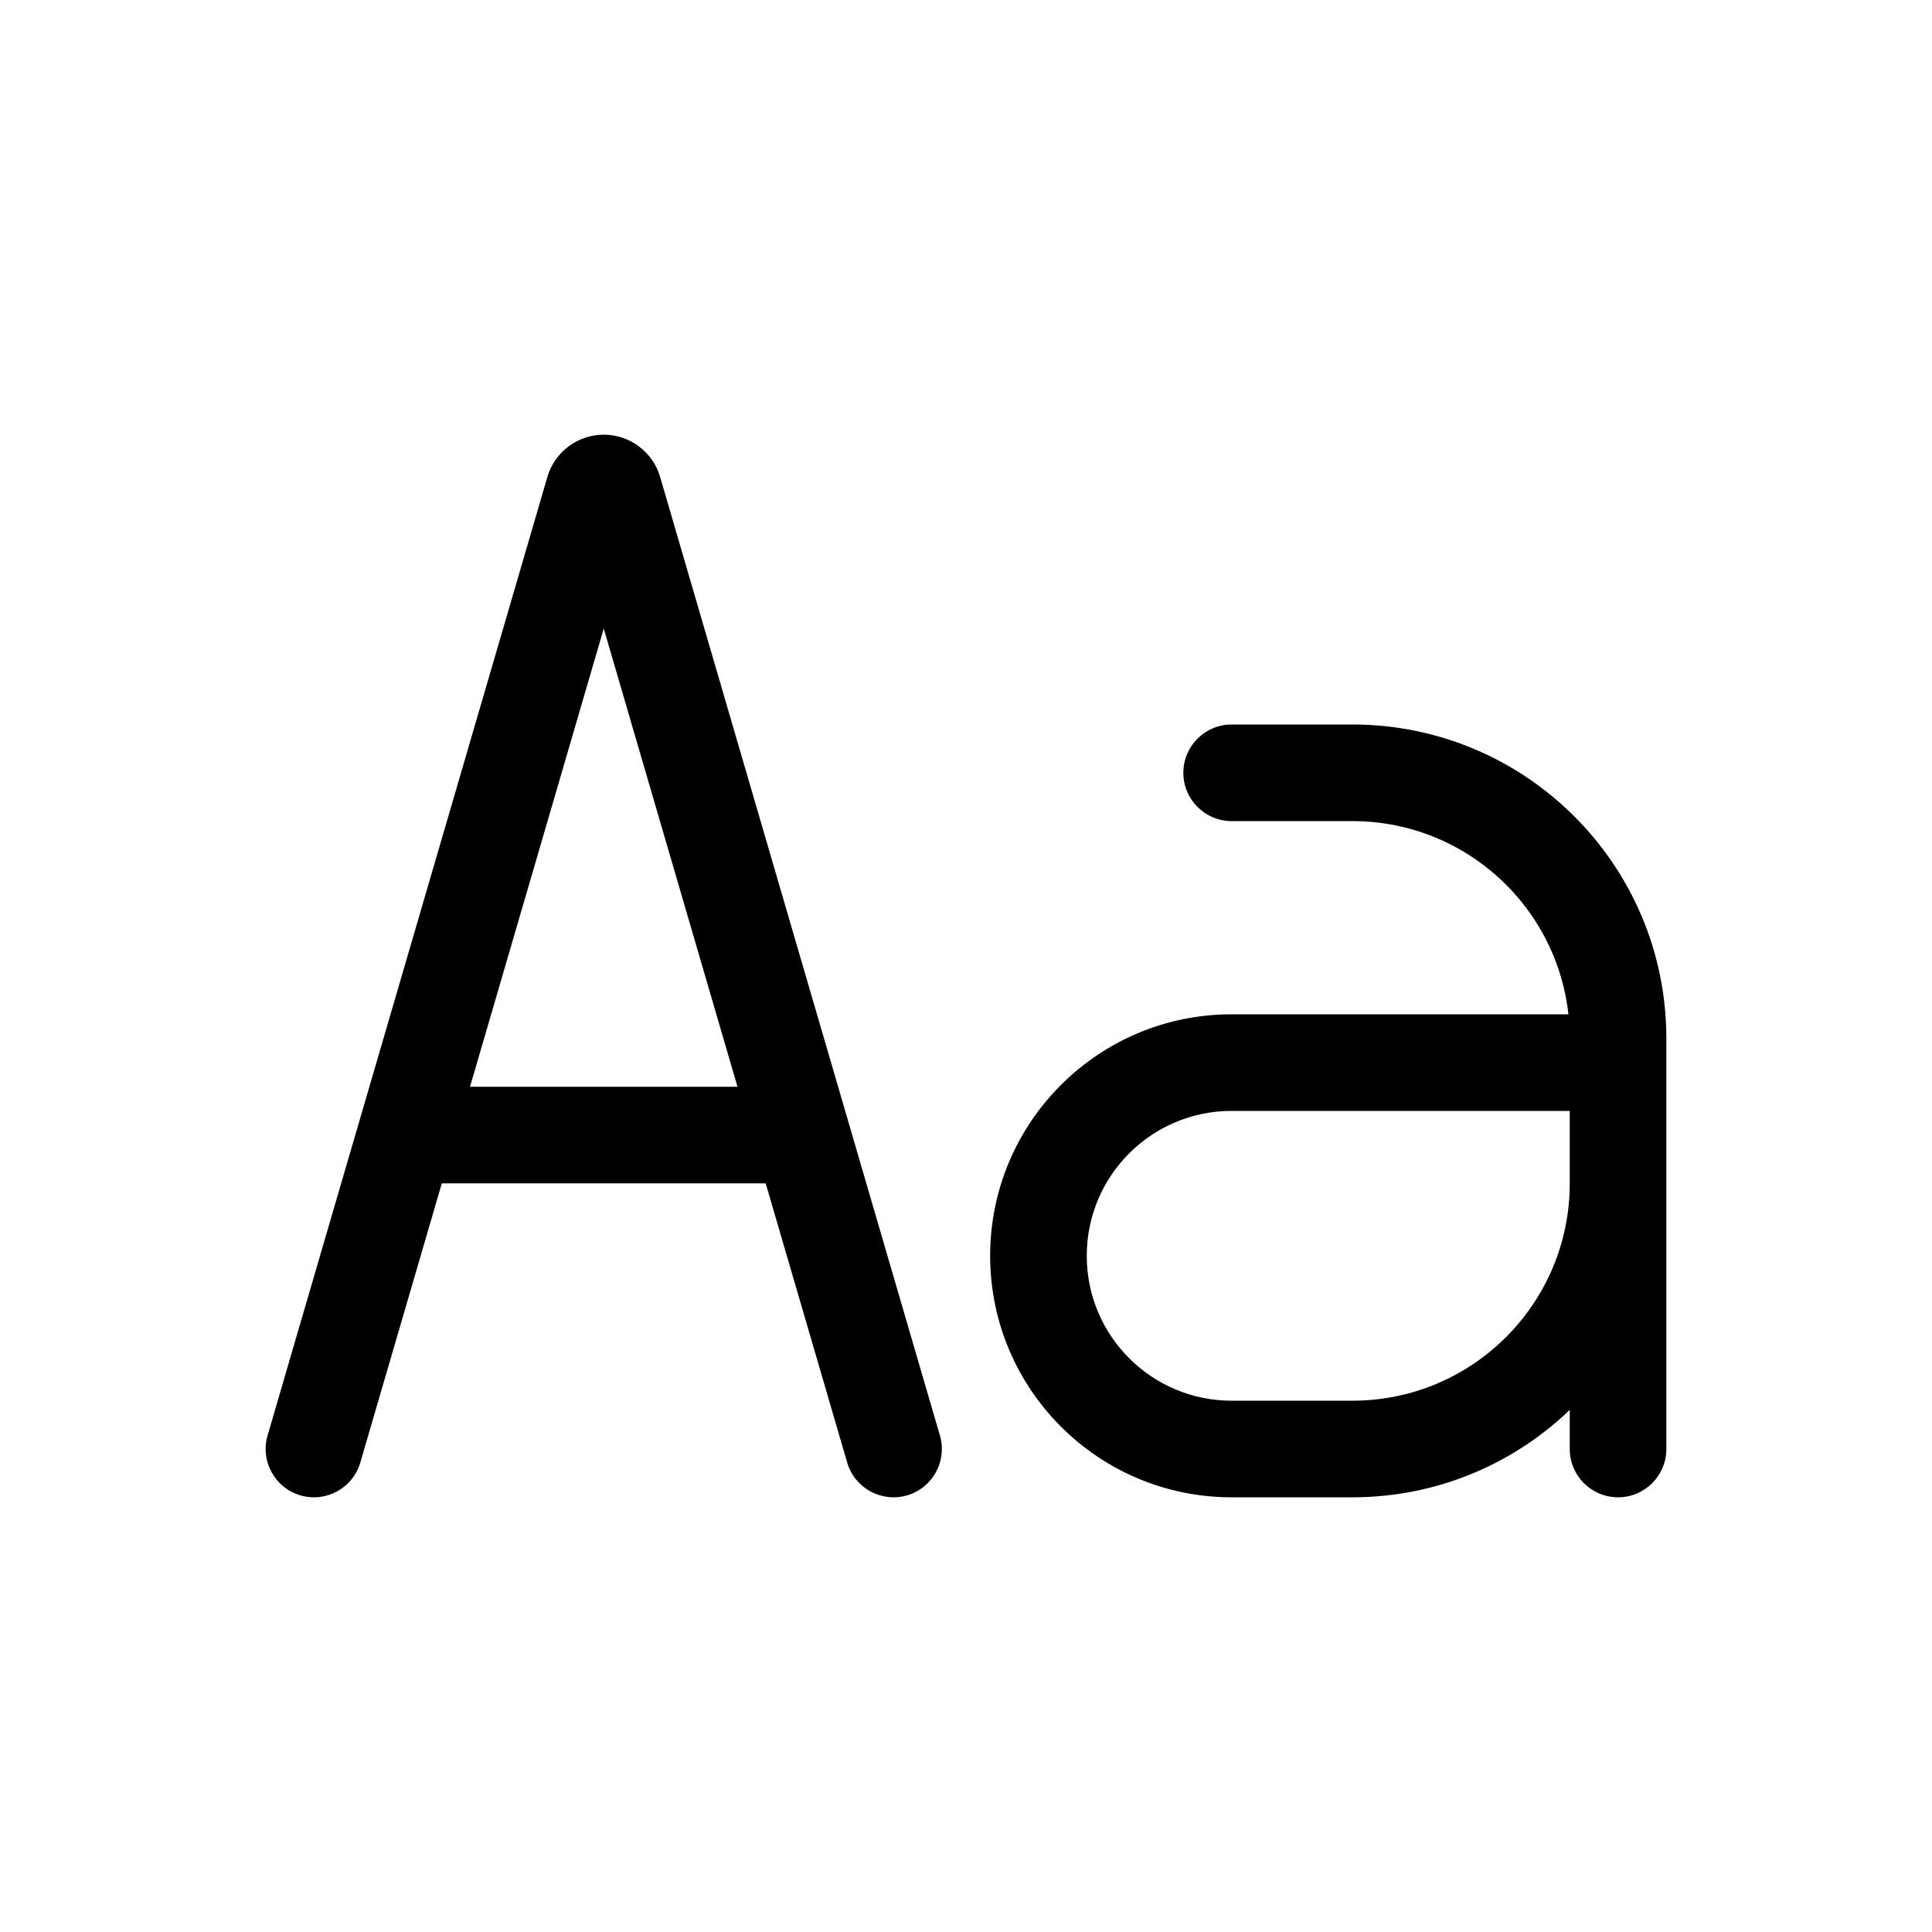
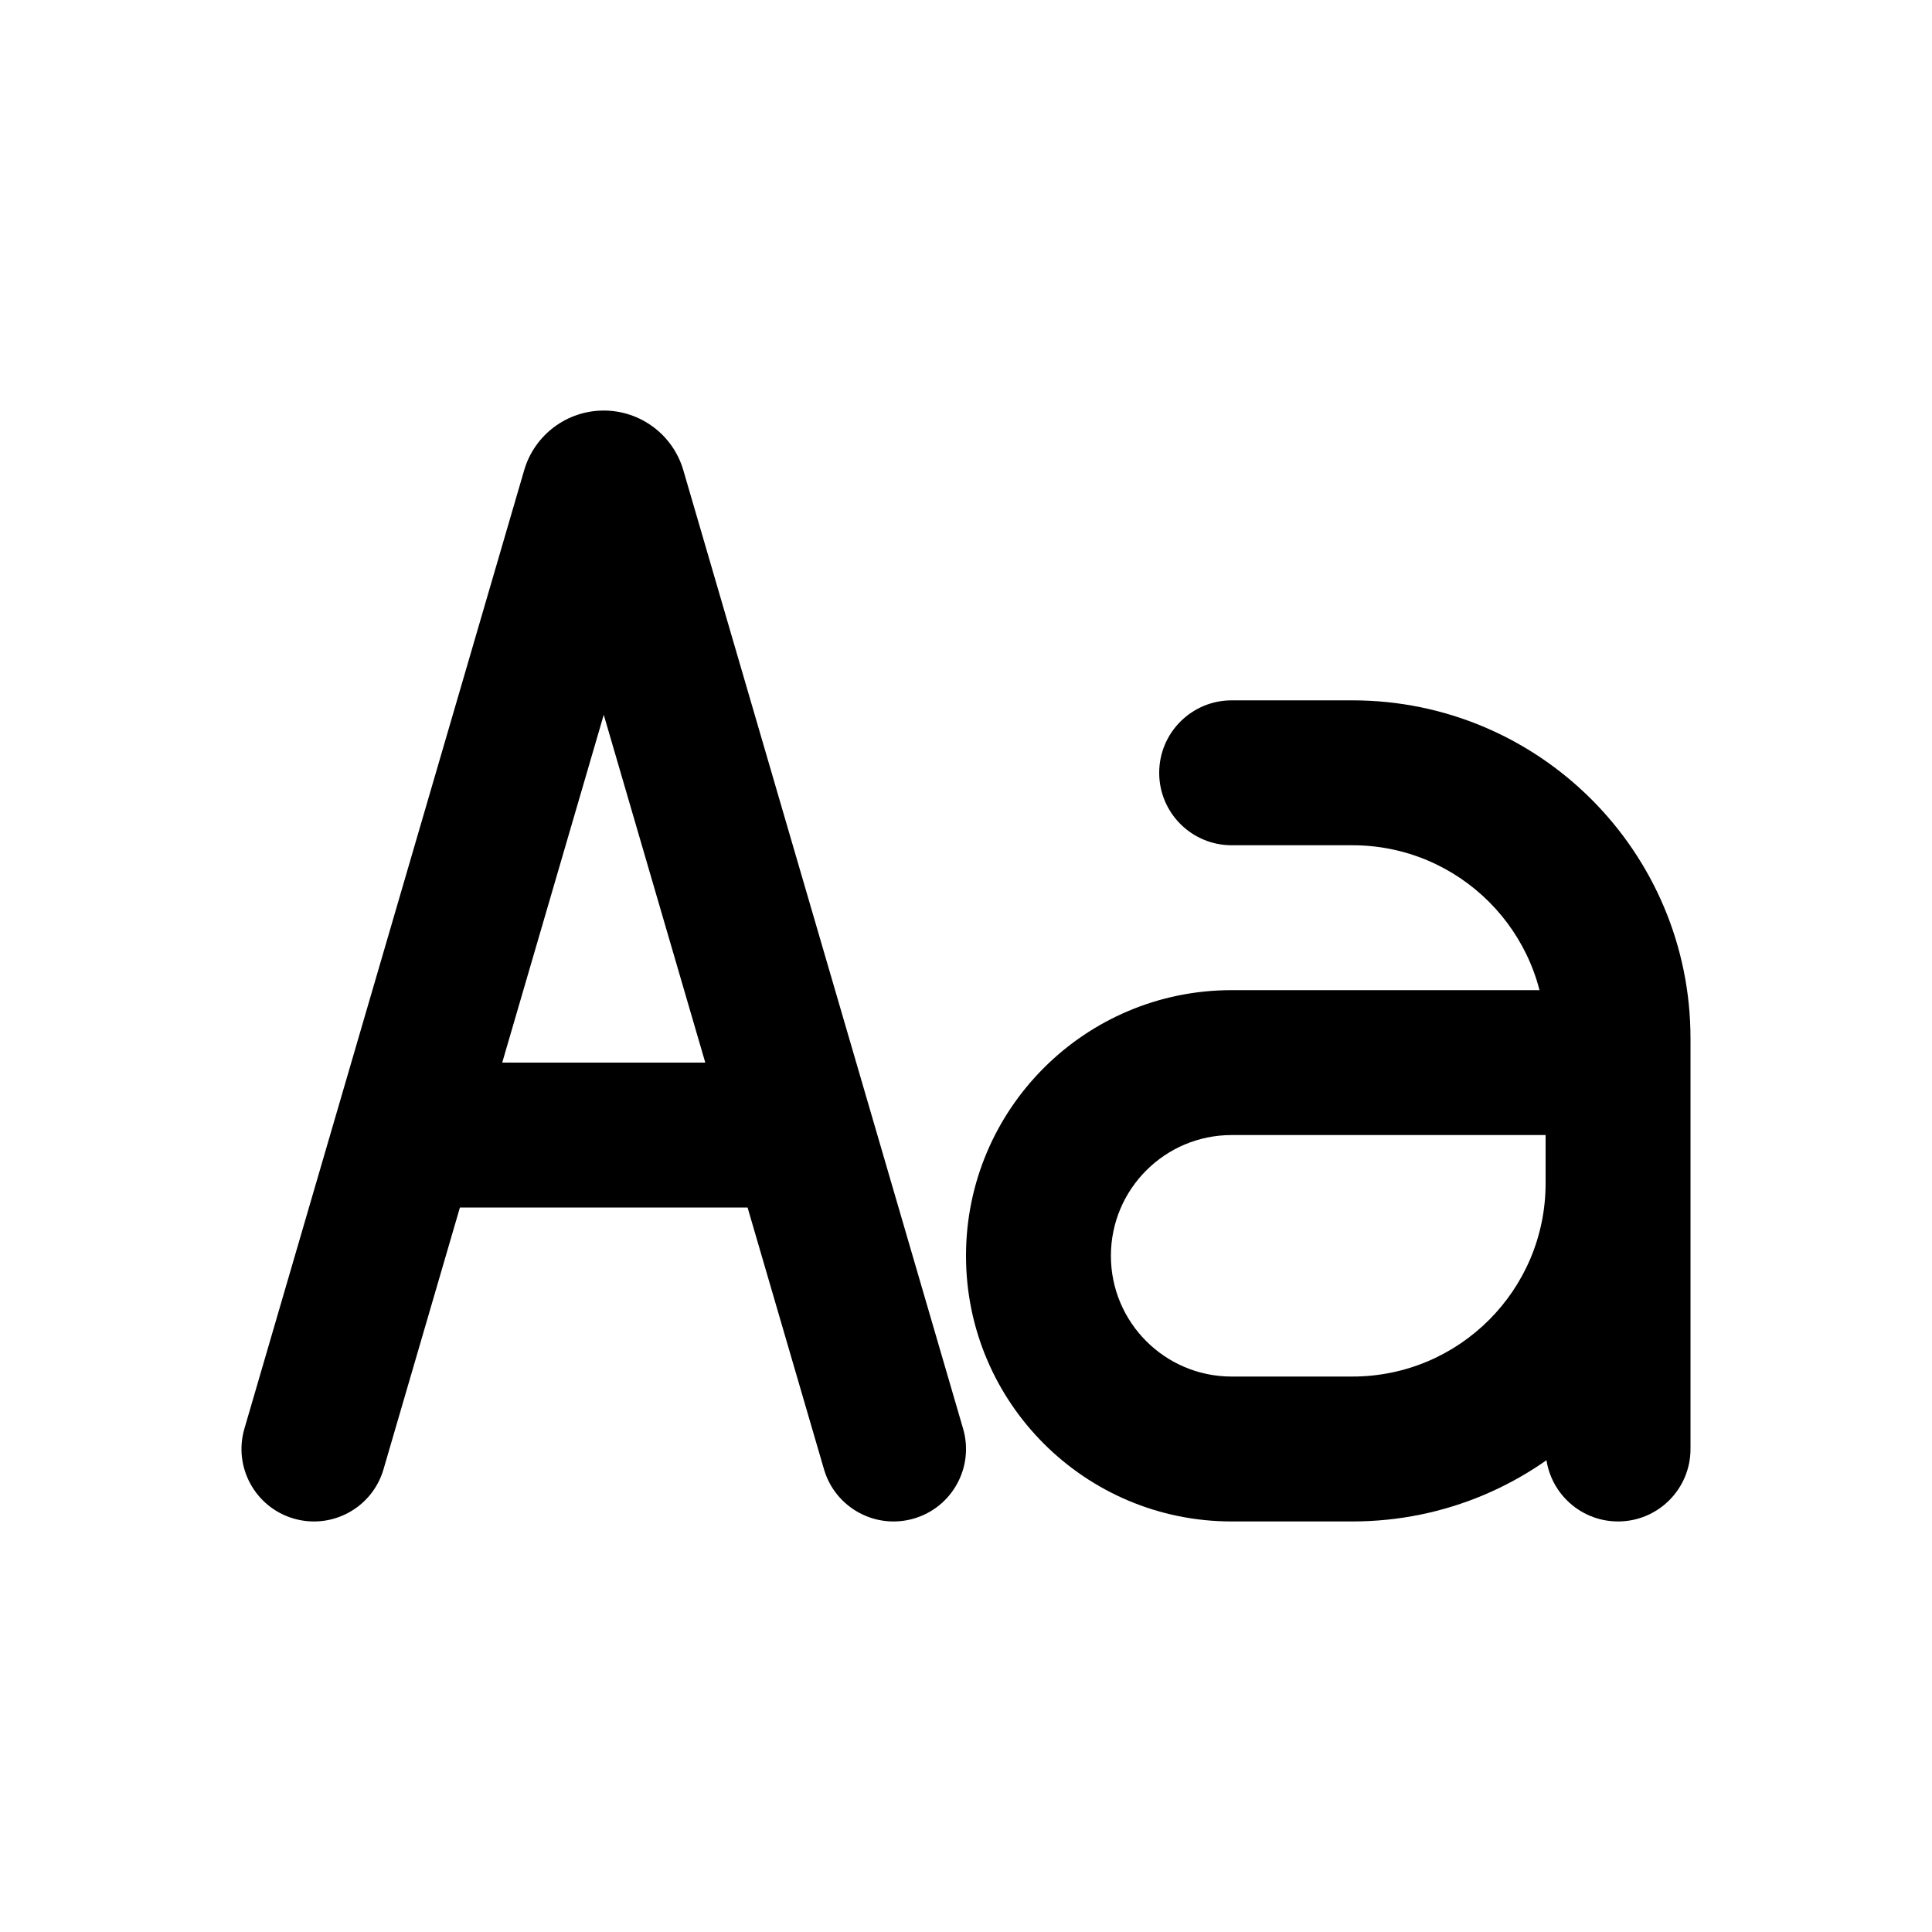
<svg viewBox="0 0 80 80" fill="none">
-   <path d="M17 45C15.895 45 15 45.895 15 47C15 48.105 15.895 49 17 49V45ZM33 49C34.105 49 35 48.105 35 47C35 45.895 34.105 45 33 45V49ZM24.585 20.311L26.505 20.872L26.505 20.872L24.585 20.311ZM11.08 59.44C10.771 60.5 11.379 61.61 12.44 61.92C13.5 62.229 14.61 61.621 14.92 60.56L11.08 59.44ZM25.415 20.311L23.495 20.872L23.495 20.872L25.415 20.311ZM35.08 60.56C35.39 61.621 36.5 62.229 37.56 61.92C38.621 61.61 39.229 60.5 38.92 59.44L35.08 60.56ZM17 49H33V45H17V49ZM22.665 19.751L11.08 59.44L14.92 60.56L26.505 20.872L22.665 19.751ZM23.495 20.872L35.08 60.56L38.92 59.44L27.335 19.751L23.495 20.872ZM25 22C24.303 22 23.691 21.54 23.495 20.872L27.335 19.751C27.032 18.713 26.081 18 25 18V22ZM26.505 20.872C26.309 21.54 25.697 22 25 22V18C23.919 18 22.968 18.713 22.665 19.751L26.505 20.872Z" fill="currentColor" />
-   <path d="M67 44H69C69 42.895 68.105 42 67 42V44ZM65 60C65 61.105 65.895 62 67 62C68.105 62 69 61.105 69 60H65ZM69 49C69 47.895 68.105 47 67 47C65.895 47 65 47.895 65 49H69ZM65 44C65 45.105 65.895 46 67 46C68.105 46 69 45.105 69 44H65ZM51 30C49.895 30 49 30.895 49 32C49 33.105 49.895 34 51 34V30ZM45 52C45 48.686 47.686 46 51 46V42C45.477 42 41 46.477 41 52H45ZM51 58C47.686 58 45 55.314 45 52H41C41 57.523 45.477 62 51 62V58ZM56 58H51V62H56L56 58ZM65 49C65 53.971 60.971 58 56 58L56 62C63.18 62 69 56.18 69 49H65ZM65 44V49H69V44H65ZM51 46H67V42H51V46ZM69 60V49H65V60H69ZM69 44V43H65V44H69ZM56 30L51.134 30V34H56V30ZM51.134 30H51V34H51.134V30ZM69 43C69 35.82 63.18 30 56 30V34C60.971 34 65 38.029 65 43H69Z" fill="currentColor" />
+   <path d="M17 44C15.343 44 14 45.343 14 47C14 48.657 15.343 50 17 50V44ZM33 50C34.657 50 36 48.657 36 47C36 45.343 34.657 44 33 44V50ZM24.585 20.311L27.465 21.152L27.465 21.152L24.585 20.311ZM10.12 59.159C9.656 60.75 10.569 62.416 12.159 62.88C13.75 63.344 15.416 62.431 15.88 60.841L10.12 59.159ZM25.415 20.311L22.535 21.152L22.535 21.152L25.415 20.311ZM34.12 60.841C34.584 62.431 36.25 63.344 37.841 62.88C39.431 62.416 40.344 60.75 39.88 59.159L34.12 60.841ZM17 50H33V44H17V50ZM21.705 19.471L10.12 59.159L15.88 60.841L27.465 21.152L21.705 19.471ZM22.535 21.152L34.12 60.841L39.88 59.159L28.295 19.471L22.535 21.152ZM25 23C23.859 23 22.855 22.247 22.535 21.152L28.295 19.471C27.868 18.006 26.525 17 25 17V23ZM27.465 21.152C27.145 22.247 26.141 23 25 23V17C23.475 17 22.132 18.006 21.705 19.471L27.465 21.152Z" fill="currentColor" />
+   <path d="M67 44H70C70 42.343 68.657 41 67 41V44ZM64 60C64 61.657 65.343 63 67 63C68.657 63 70 61.657 70 60H64ZM70 49C70 47.343 68.657 46 67 46C65.343 46 64 47.343 64 49H70ZM64 44C64 45.657 65.343 47 67 47C68.657 47 70 45.657 70 44H64ZM51 29C49.343 29 48 30.343 48 32C48 33.657 49.343 35 51 35V29ZM46 52C46 49.239 48.239 47 51 47V41C44.925 41 40 45.925 40 52H46ZM51 57C48.239 57 46 54.761 46 52H40C40 58.075 44.925 63 51 63V57ZM56 57H51V63H56L56 57ZM64 49C64 53.418 60.418 57 56 57L56 63C63.732 63 70 56.732 70 49H64ZM64 44V49H70V44H64ZM51 47H67V41H51V47ZM70 60V49H64V60H70ZM70 44V43H64V44H70ZM56 29L51.134 29V35H56V29ZM51.134 29H51V35H51.134V29ZM70 43C70 35.268 63.732 29 56 29V35C60.418 35 64 38.582 64 43H70Z" fill="currentColor" />
</svg>
